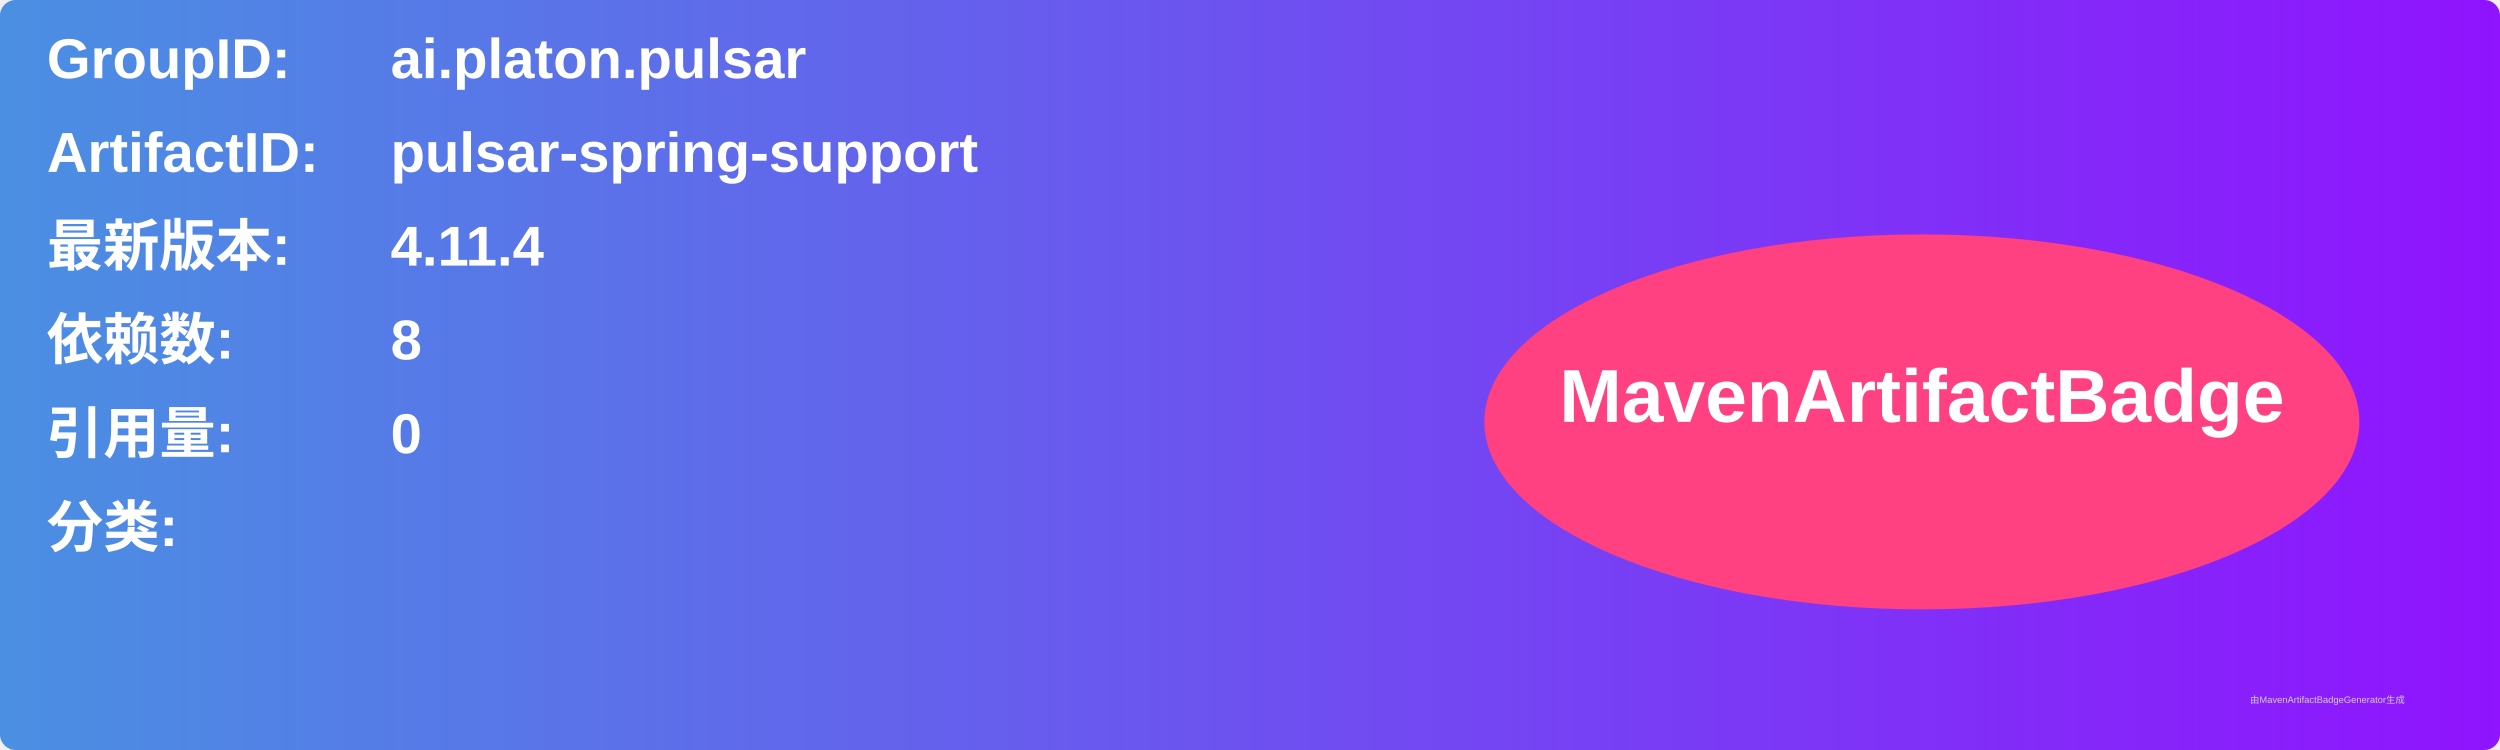
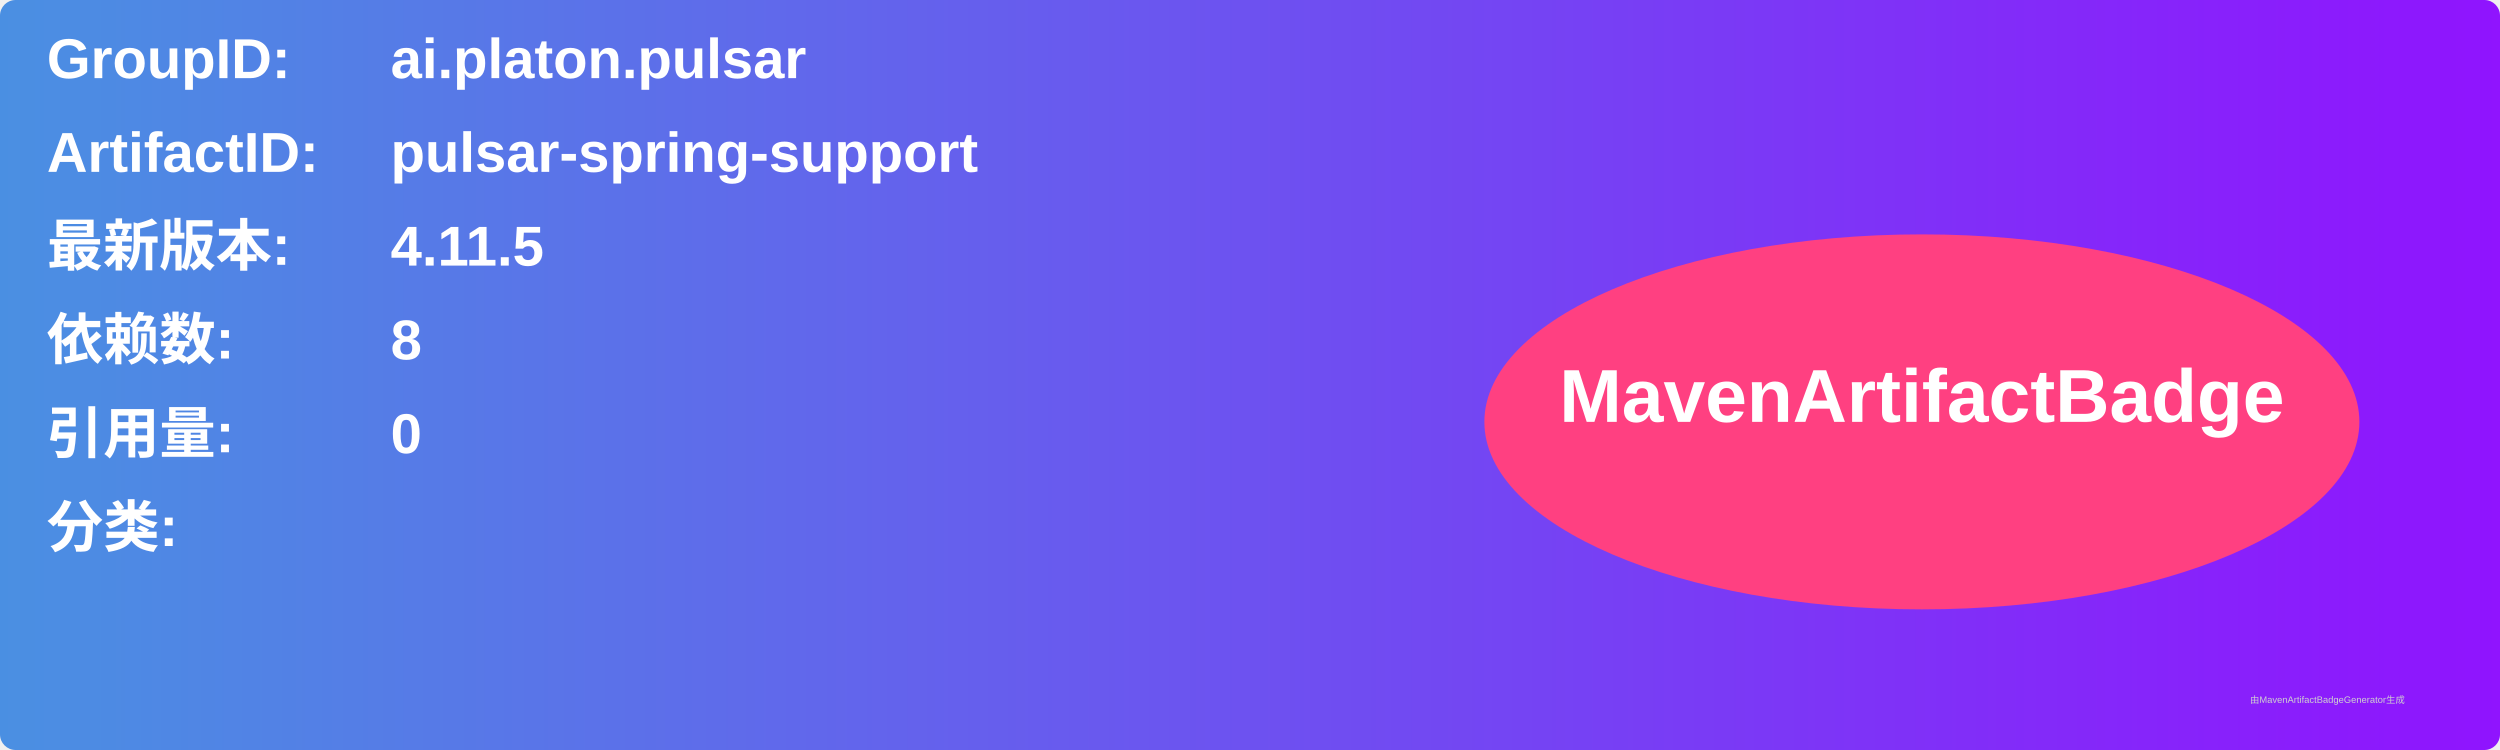
<svg xmlns="http://www.w3.org/2000/svg" width="800" height="240" viewBox="0 0 800 240">
  <linearGradient id="grad" x1="0%" y1="0%" x2="100%" y2="0%">
    <stop offset="0%" stop-color="#4a90e2" />
    <stop offset="100%" stop-color="#9013fe" />
  </linearGradient>
  <rect width="100%" height="100%" rx="5" ry="5" fill="url(#grad)" />
  <g transform="translate(15, 15)">
    <text x="0" y="10" font-family="Arial" font-size="18" fill="white" font-weight="bold" width="260">GroupID:</text>
    <text x="110" y="10" font-family="Arial" font-size="18" fill="white" font-weight="bold" width="460">ai.platon.pulsar</text>
    <text x="0" y="40" font-family="Arial" font-size="18" fill="white" font-weight="bold" width="260">ArtifactID:</text>
    <text x="110" y="40" font-family="Arial" font-size="18" fill="white" font-weight="bold" width="460">pulsar-spring-support</text>
    <text x="0" y="70" font-family="Arial" font-size="18" fill="white" font-weight="bold">最新版本:</text>
    <text x="110" y="70" font-family="Arial" font-size="18" fill="white" font-weight="bold">
-       <tspan font-weight="bold">4.11.4</tspan>
+       <tspan font-weight="bold">4.11.5</tspan>
    </text>
    <text x="0" y="100" font-family="Arial" font-size="18" fill="white" font-weight="bold">依赖数: </text>
    <text x="110" y="100" font-family="Arial" font-size="18" fill="white">
      <tspan font-weight="bold">8</tspan>
    </text>
    <text x="0" y="130" font-family="Arial" font-size="18" fill="white" font-weight="bold">引用量: </text>
    <text x="110" y="130" font-family="Arial" font-size="18" fill="white">
      <tspan font-weight="bold">0</tspan>
    </text>
    <text x="0" y="160" font-family="Arial" font-size="18" fill="white" font-weight="bold">分类:</text>
    <text x="10" y="190" font-family="Arial" font-size="10" fill="white">
      <tspan font-weight="bold" />
    </text>
    <ellipse cx="600" cy="120" rx="140" ry="60" fill="#ff4081" />
    <text x="600" y="120" text-anchor="middle" font-family="Arial" font-size="24" fill="white" font-weight="bold">MavenArtifactBadge</text>
  </g>
  <text x="720" y="225" font-family="Arial" font-size="3" fill="#d0d0d0">由MavenArtifactBadgeGenerator生成</text>
</svg>
